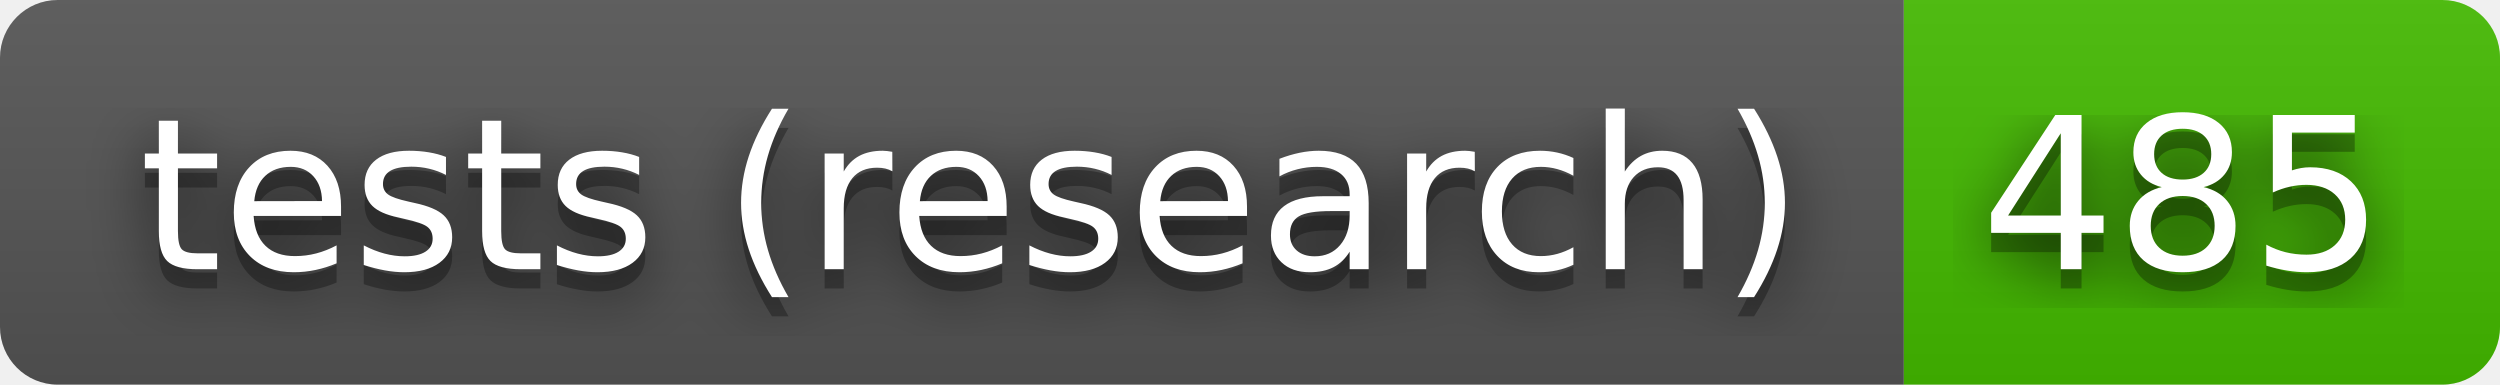
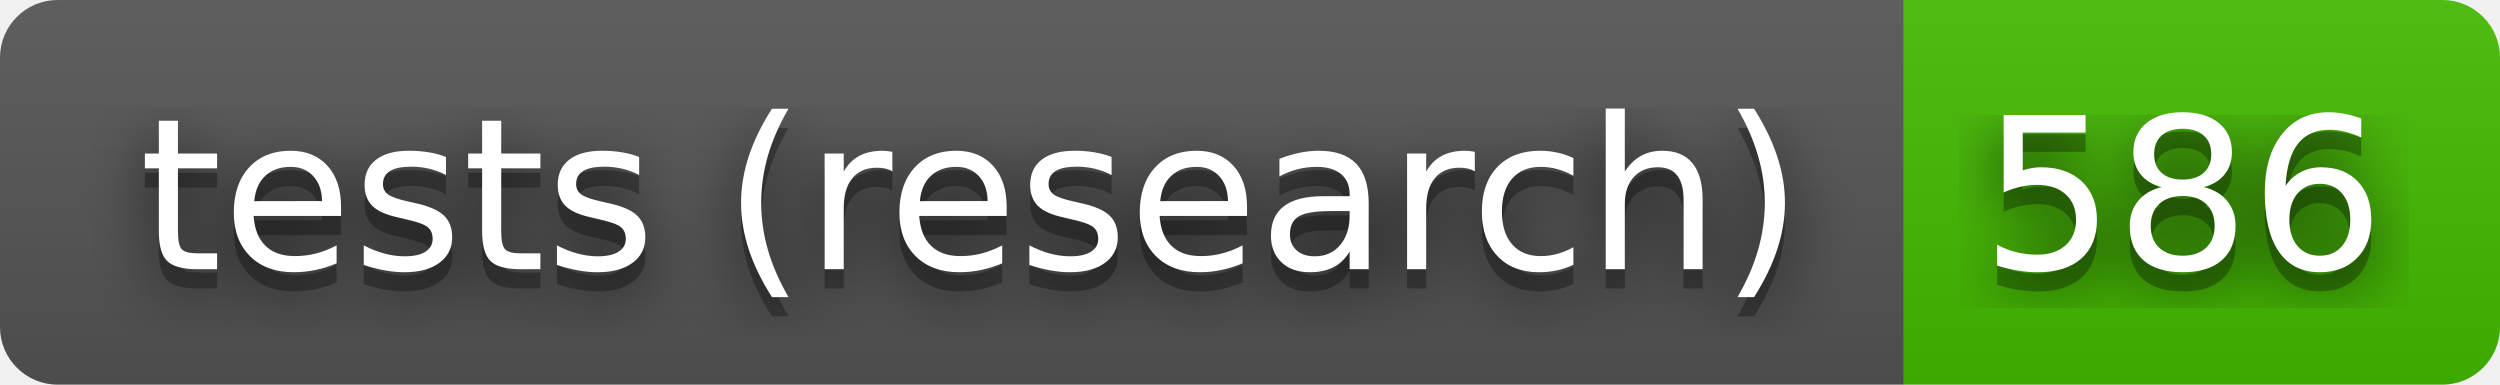
- <svg xmlns="http://www.w3.org/2000/svg" width="130" height="20" role="img" aria-label="tests (research): 485">
+ <svg xmlns="http://www.w3.org/2000/svg" width="130" height="20" role="img" aria-label="tests (research): 586">
  <filter id="blur">
    <feGaussianBlur stdDeviation="16" />
  </filter>
  <linearGradient id="s" x2="0" y2="100%">
    <stop offset="0" stop-color="#bbb" stop-opacity=".1" />
    <stop offset="1" stop-opacity=".1" />
  </linearGradient>
  <clipPath id="r">
    <rect width="130" height="20" rx="3" />
  </clipPath>
  <g clip-path="url(#r)">
    <rect width="99" height="20" fill="#555" />
    <rect x="99" width="31" height="20" fill="#4b0" />
    <rect width="130" height="20" fill="url(#s)" />
  </g>
  <g fill="#fff" text-anchor="middle" font-family="Verdana,Geneva,DejaVu Sans,sans-serif" text-rendering="geometricPrecision" font-size="110">
    <g transform="scale(.1)">
      <g aria-hidden="true" fill="#010101">
        <text x="505" y="150" fill-opacity=".8" filter="url(#blur)" textLength="890">tests (research)</text>
        <text x="505" y="150" fill-opacity=".3" textLength="890">tests (research)</text>
      </g>
      <text x="505" y="140" textLength="890">tests (research)</text>
    </g>
    <g transform="scale(.1)">
      <g aria-hidden="true" fill="#010101">
-         <text x="1135" y="150" fill-opacity=".8" filter="url(#blur)" textLength="210">485</text>
-         <text x="1135" y="150" fill-opacity=".3" textLength="210">485</text>
+         <text x="1135" y="150" fill-opacity=".8" filter="url(#blur)" textLength="210">586</text>
+         <text x="1135" y="150" fill-opacity=".3" textLength="210">586</text>
      </g>
-       <text x="1135" y="140" textLength="210">485</text>
+       <text x="1135" y="140" textLength="210">586</text>
    </g>
  </g>
</svg>
